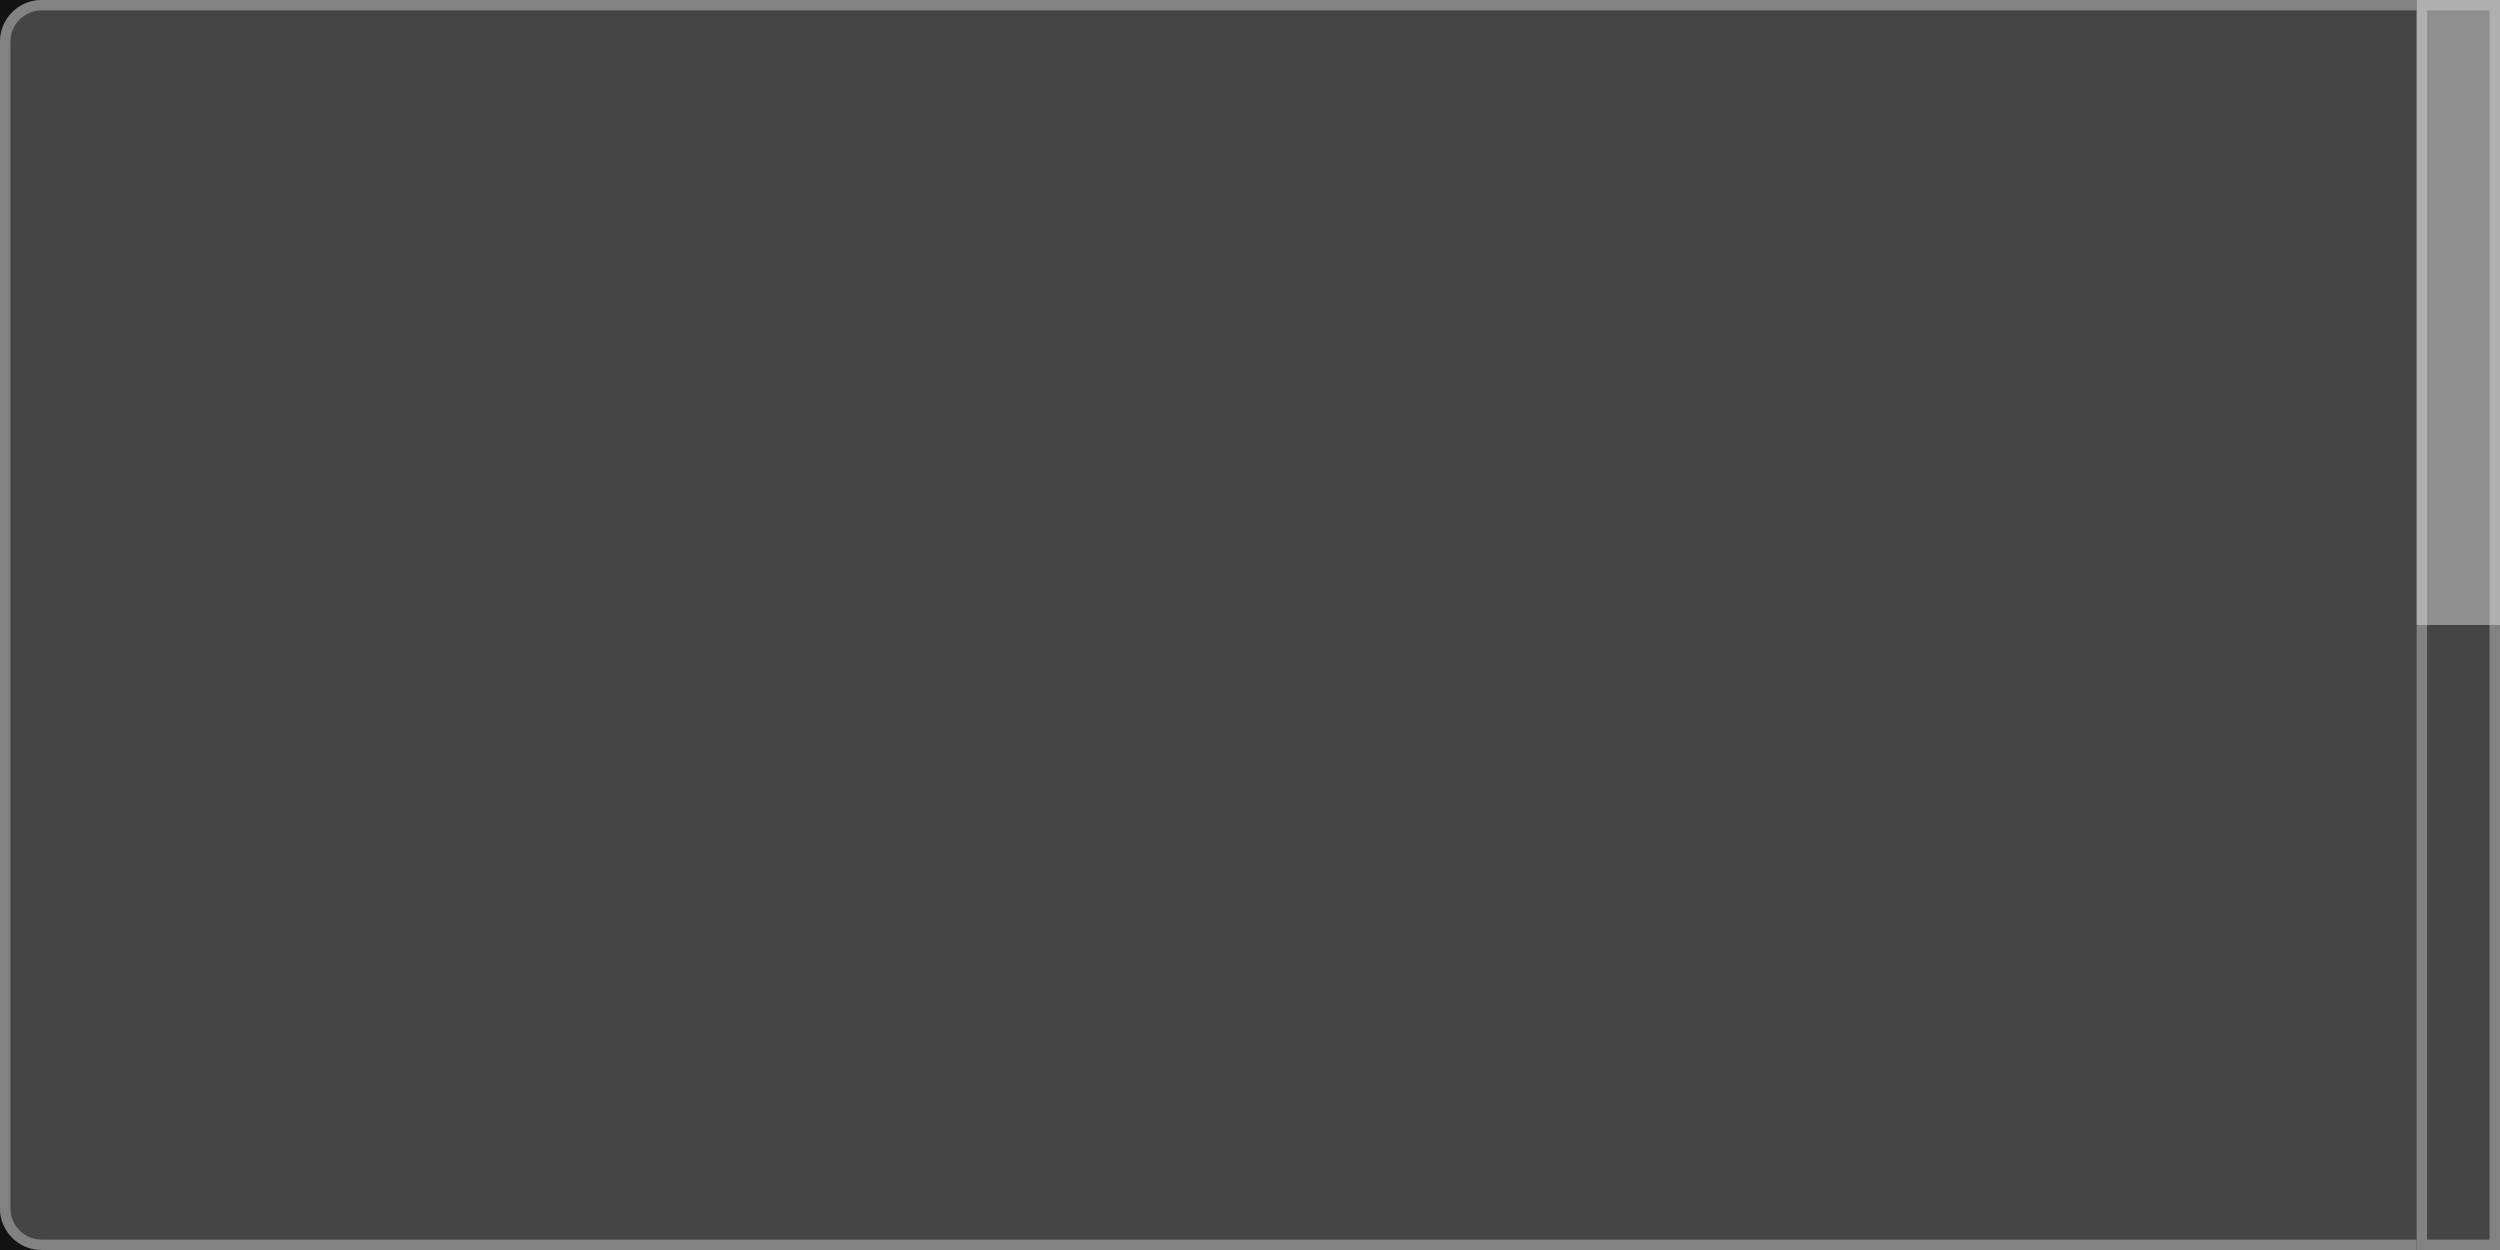
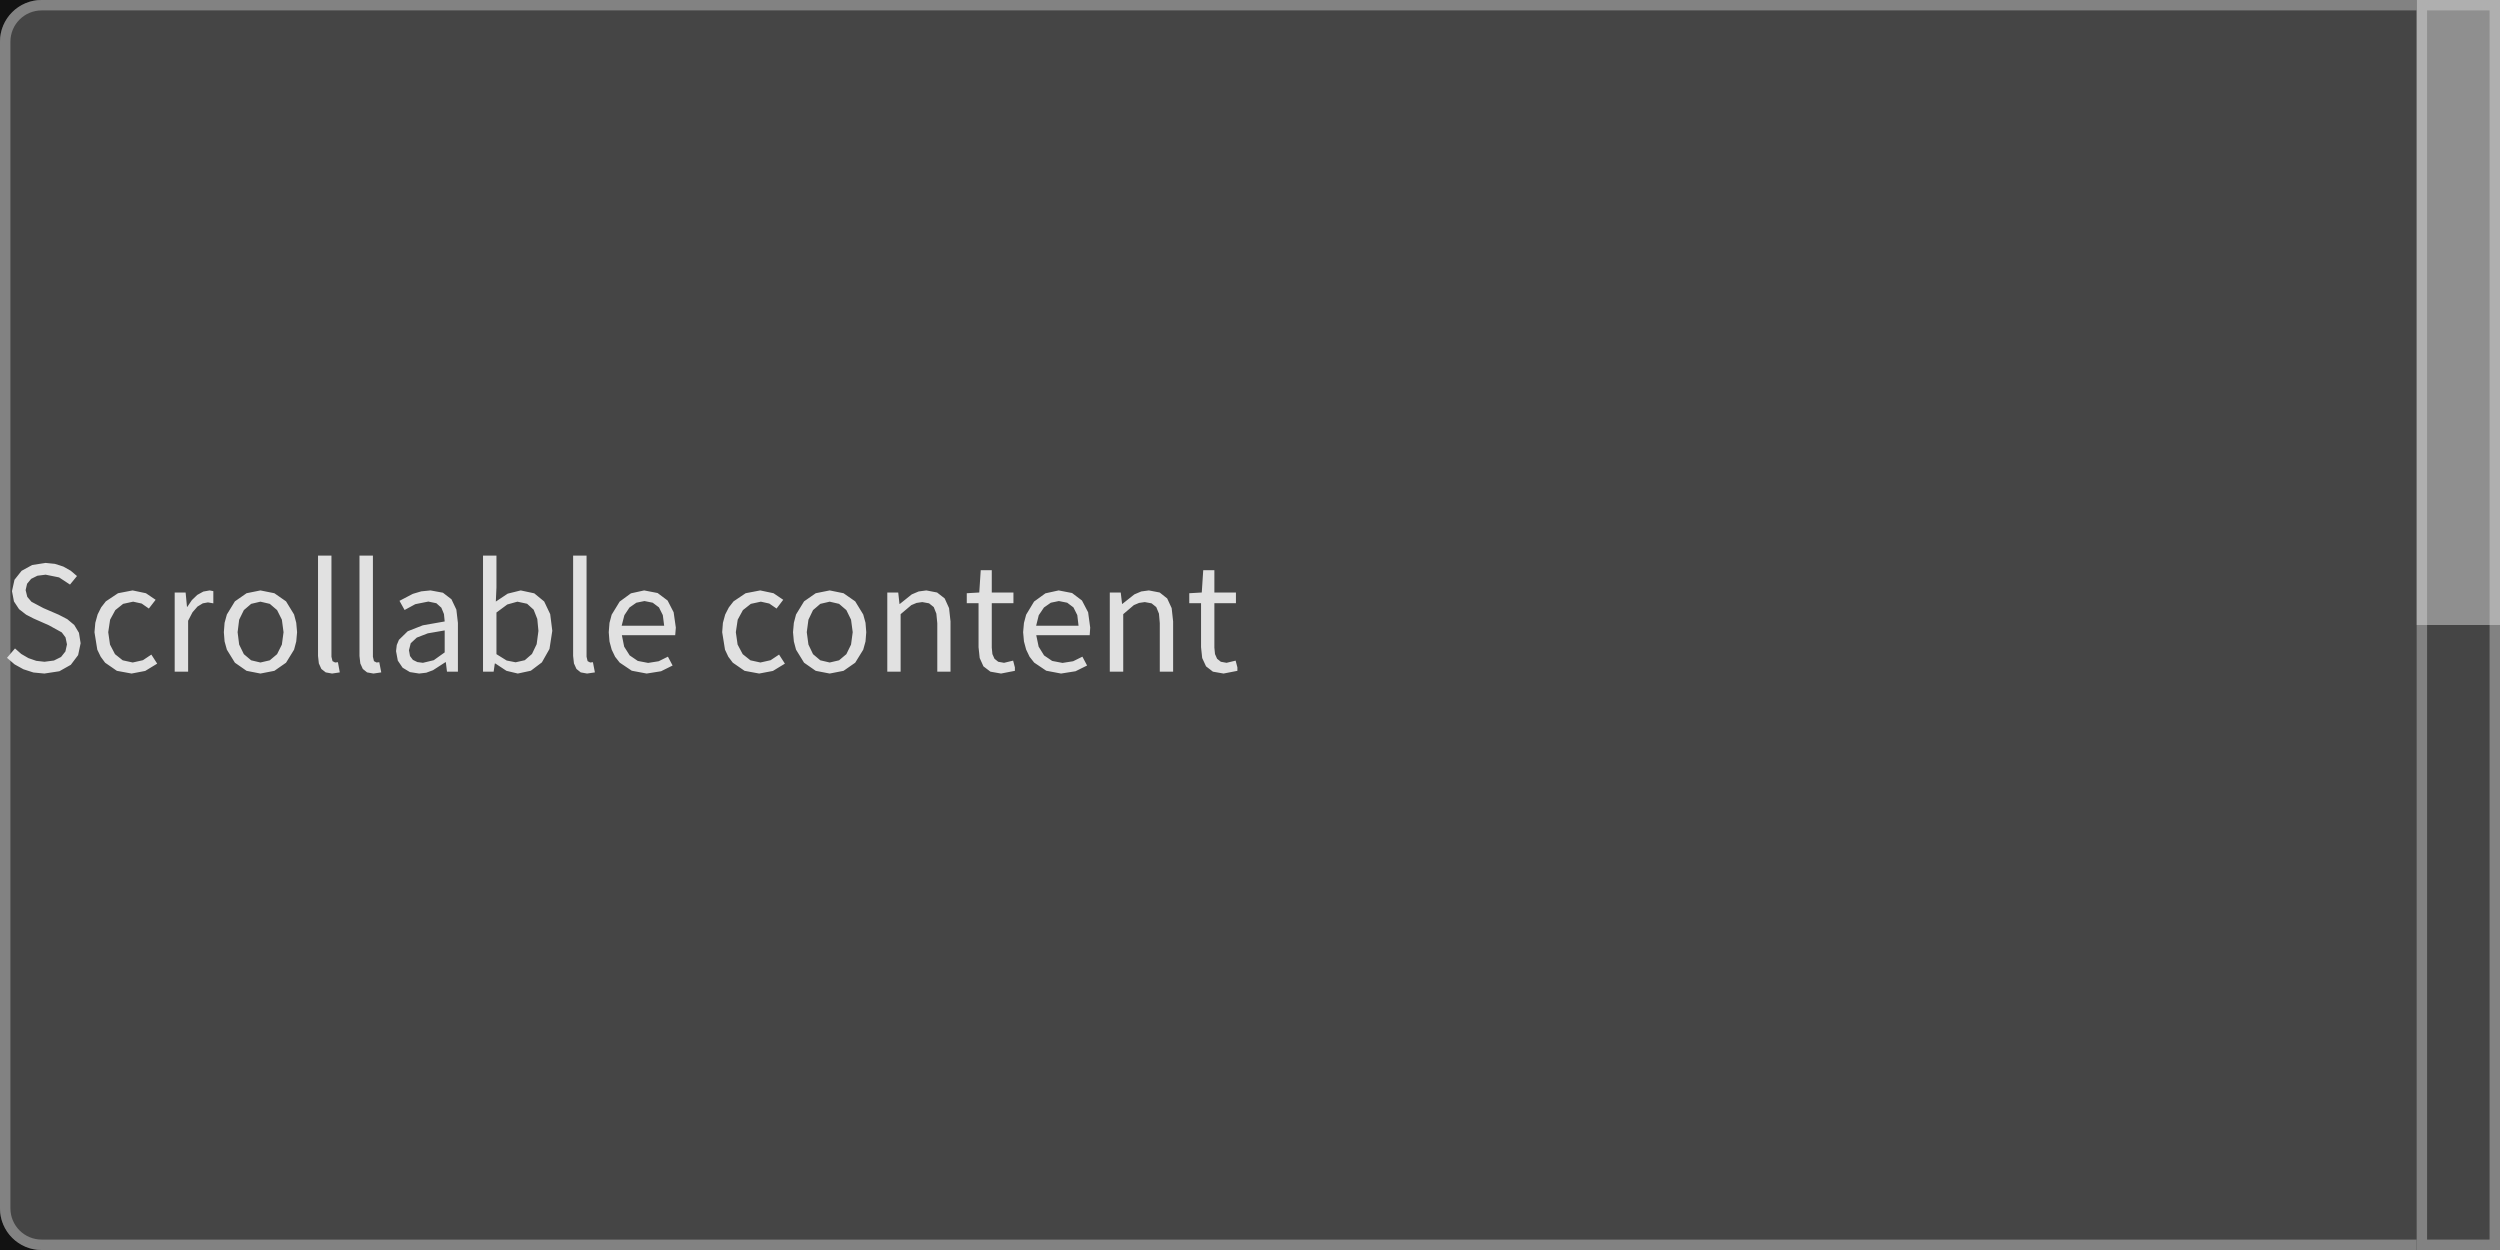
<svg xmlns="http://www.w3.org/2000/svg" width="240" height="120" viewBox="0 0 240 120">
  <rect x="0" y="0" width="240" height="120" fill="rgba(18,18,18,1.00)" />
  <rect x="0" y="0" width="240" height="120" rx="4" ry="4" fill="rgba(69,69,69,1.00)" />
  <rect x="0.5" y="0.5" width="239" height="119" rx="3.5" ry="3.5" fill="none" stroke="rgba(130,130,130,1.00)" stroke-width="1" />
  <clipPath id="clip_0">
    <rect x="0" y="0" width="232" height="120" />
  </clipPath>
  <g clip-path="url(#clip_0)">
  </g>
  <rect x="232" y="0" width="8" height="120" fill="rgba(69,69,69,1.00)" />
  <rect x="232.5" y="0.5" width="7" height="119" fill="none" stroke="rgba(130,130,130,1.00)" stroke-width="1" />
  <rect x="232" y="0" width="8" height="60" fill="rgba(225,225,225,0.47)" />
+   <clipPath id="clip_0">
+     <rect x="0" y="0" width="232" height="120" />
+   </clipPath>
+   <g clip-path="url(#clip_0)">
+     <path d="M7.74 61.75L7.58 60.75L7.13 60.00L6.46 59.44L5.63 59.01L4.17 58.38L3.02 57.77L2.62 57.30L2.46 56.65L2.60 56.04L2.99 55.57L3.59 55.27L4.38 55.17L5.67 55.43L6.72 56.12L7.39 55.30L6.79 54.79L6.08 54.39L5.27 54.13L4.38 54.04L3.09 54.24L2.07 54.80L1.39 55.66L1.15 56.75L1.34 57.74L1.83 58.48L2.51 59.01L3.23 59.38L4.70 60.03L5.93 60.71L6.29 61.19L6.43 61.86L6.28 62.54L5.86 63.07L5.18 63.41L4.27 63.53L3.48 63.44L2.73 63.18L2.04 62.78L1.44 62.25L0.67 63.15L1.40 63.78L2.25 64.25L3.21 64.56L4.26 64.66L4.26 64.66L5.70 64.44L6.80 63.82L7.50 62.89ZM13.72 63.38L12.74 63.60L11.78 63.39L11.04 62.80L10.56 61.88L10.39 60.69L10.57 59.49L11.07 58.57L11.82 57.97L12.78 57.76L13.60 57.94L14.29 58.42L14.94 57.58L14.01 56.95L12.73 56.68L11.33 56.95L10.16 57.73L9.71 58.31L9.37 58.99L9.15 59.79L9.07 60.69L9.34 62.37L9.67 63.05L10.09 63.62L11.22 64.40L12.63 64.66L12.63 64.66L13.94 64.41L15.09 63.71L14.53 62.84ZM18.96 58.23L19.47 57.92L19.96 57.83L20.48 57.92L20.48 56.75L20.13 56.68L19.52 56.79L18.94 57.11L18.42 57.61L17.98 58.26L17.95 58.26L17.82 56.88L16.77 56.88L16.77 64.48L18.06 64.48L18.06 59.59L18.48 58.78ZM28.44 61.58L28.52 60.69L28.44 59.79L28.23 58.99L27.46 57.73L26.34 56.95L25.00 56.68L23.67 56.95L22.55 57.73L21.78 58.99L21.56 59.79L21.49 60.69L21.56 61.58L21.78 62.37L22.55 63.62L23.67 64.40L25.00 64.66L25.00 64.66L26.34 64.40L27.46 63.62L28.23 62.37ZM22.81 60.69L22.96 59.49L23.41 58.57L24.11 57.97L25.00 57.76L25.90 57.97L26.60 58.57L27.06 59.49L27.22 60.69L27.06 61.88L26.60 62.80L25.90 63.39L25.00 63.60L25.00 63.60L24.11 63.39L23.41 62.80L22.96 61.88ZM31.92 63.47L31.82 63.05L31.82 53.34L30.53 53.34L30.53 62.97L30.61 63.69L30.85 64.22L31.27 64.55L31.88 64.66L31.88 64.66L32.62 64.55L32.44 63.57L32.17 63.60ZM35.90 63.47L35.80 63.05L35.80 53.34L34.51 53.34L34.51 62.97L34.59 63.69L34.83 64.22L35.24 64.55L35.85 64.66L35.85 64.66L36.60 64.55L36.41 63.57L36.15 63.60ZM42.80 63.57L42.91 64.48L43.96 64.48L43.96 59.80L43.81 58.52L43.34 57.53L42.52 56.90L41.33 56.68L40.44 56.77L39.63 57.01L38.35 57.68L38.84 58.56L39.87 58.00L41.12 57.75L41.89 57.91L42.37 58.34L42.62 58.95L42.69 59.66L40.59 60.03L39.14 60.60L38.30 61.42L38.09 61.92L38.02 62.51L38.19 63.42L38.65 64.10L39.35 64.52L40.24 64.66L40.24 64.66L40.92 64.58L41.57 64.34L42.76 63.57ZM39.26 62.42L39.43 61.75L40.01 61.21L41.07 60.80L42.69 60.52L42.69 62.63L41.64 63.38L40.60 63.63L40.60 63.63L40.07 63.56L39.64 63.35L39.36 62.98ZM53.02 60.56L52.82 58.96L52.24 57.74L51.29 56.96L49.99 56.68L48.74 56.99L47.60 57.75L47.66 56.39L47.66 53.34L46.37 53.34L46.37 64.48L47.39 64.48L47.50 63.70L47.56 63.70L48.62 64.40L49.71 64.66L49.71 64.66L50.96 64.39L52.02 63.59L52.75 62.30ZM48.70 58.03L49.67 57.76L50.60 57.96L51.23 58.53L51.58 59.42L51.69 60.57L51.52 61.84L51.07 62.78L50.38 63.38L49.50 63.58L49.50 63.58L48.64 63.41L47.66 62.80L47.66 58.80ZM56.41 63.47L56.31 63.05L56.31 53.34L55.02 53.34L55.02 62.97L55.10 63.69L55.34 64.22L55.75 64.55L56.36 64.66L56.36 64.66L57.11 64.55L56.92 63.57L56.66 63.60ZM63.23 63.48L62.22 63.64L61.23 63.45L60.45 62.92L59.92 62.08L59.70 60.98L64.82 60.98L64.88 60.25L64.67 58.78L64.09 57.65L63.13 56.93L61.84 56.68L60.57 56.96L59.49 57.75L58.72 59.01L58.51 59.80L58.44 60.69L58.51 61.58L58.72 62.36L59.05 63.05L59.49 63.61L60.65 64.39L62.08 64.66L62.08 64.66L63.46 64.44L64.57 63.89L64.12 63.04ZM61.87 57.70L62.66 57.86L63.26 58.31L63.63 59.05L63.76 60.07L59.68 60.07L59.94 59.06L60.43 58.32L61.09 57.86ZM73.98 63.38L73.00 63.60L72.04 63.39L71.30 62.80L70.81 61.88L70.64 60.69L70.82 59.49L71.32 58.57L72.08 57.97L73.04 57.76L73.85 57.94L74.55 58.42L75.19 57.58L74.26 56.95L72.98 56.68L71.58 56.95L70.42 57.73L69.97 58.31L69.62 58.99L69.40 59.79L69.33 60.69L69.60 62.37L69.92 63.05L70.35 63.62L71.48 64.40L72.88 64.66L72.88 64.66L74.20 64.41L75.35 63.71L74.79 62.84ZM83.09 61.58L83.16 60.69L83.09 59.79L82.87 58.99L82.10 57.73L80.98 56.95L79.65 56.68L78.31 56.95L77.19 57.73L76.42 58.99L76.21 59.79L76.13 60.69L76.21 61.58L76.42 62.37L77.19 63.62L78.31 64.40L79.65 64.66L79.65 64.66L80.98 64.40L82.10 63.62L82.87 62.37ZM77.45 60.69L77.61 59.49L78.05 58.57L78.75 57.97L79.65 57.76L80.55 57.97L81.25 58.57L81.70 59.49L81.86 60.69L81.70 61.88L81.25 62.80L80.55 63.39L79.65 63.60L79.65 63.60L78.75 63.39L78.05 62.80L77.61 61.88ZM87.99 57.88L88.54 57.80L89.19 57.92L89.64 58.28L89.89 58.91L89.98 59.83L89.98 64.48L91.25 64.48L91.25 59.66L91.11 58.38L90.69 57.45L89.96 56.88L88.93 56.68L88.19 56.78L87.53 57.06L86.38 57.98L86.35 57.98L86.23 56.88L85.18 56.88L85.18 64.48L86.46 64.48L86.46 58.96L87.49 58.09ZM96.39 63.63L95.83 63.53L95.47 63.24L95.27 62.79L95.21 62.17L95.21 57.91L97.29 57.91L97.29 56.88L95.21 56.88L95.21 54.74L94.15 54.74L94.01 56.88L92.81 56.95L92.81 57.91L93.94 57.91L93.94 62.13L94.05 63.17L94.41 63.97L95.08 64.48L96.10 64.66L96.10 64.66L97.43 64.40L97.43 64.07L97.26 63.42ZM103.02 63.48L102.00 63.64L101.01 63.45L100.23 62.92L99.71 62.08L99.48 60.98L104.61 60.98L104.66 60.25L104.46 58.78L103.87 57.65L102.92 56.93L101.63 56.68L100.36 56.96L99.27 57.75L98.51 59.01L98.30 59.80L98.22 60.69L98.30 61.58L98.51 62.36L98.84 63.05L99.28 63.61L100.44 64.39L101.86 64.66L101.86 64.66L103.25 64.44L104.36 63.89L103.91 63.04ZM101.65 57.70L102.45 57.86L103.05 58.31L103.42 59.05L103.54 60.07L99.47 60.07L99.72 59.06L100.22 58.32L100.88 57.86ZM109.35 57.88L109.90 57.80L110.55 57.92L111.00 58.28L111.26 58.91L111.34 59.83L111.34 64.48L112.62 64.48L112.62 59.66L112.48 58.38L112.05 57.45L111.33 56.88L110.29 56.68L109.56 56.78L108.90 57.06L107.74 57.98L107.72 57.98L107.59 56.88L106.54 56.88L106.54 64.48L107.83 64.48L107.83 58.96L108.85 58.09ZM117.75 63.63L117.20 63.53L116.84 63.24L116.64 62.79L116.58 62.17L116.58 57.91L118.65 57.91L118.65 56.88L116.58 56.88L116.58 54.74L115.51 54.74L115.37 56.88L114.17 56.95L114.17 57.91L115.30 57.91L115.30 62.13L115.41 63.17L115.78 63.97L116.44 64.48L117.46 64.66L117.46 64.66L118.79 64.40L118.79 64.07L118.62 63.42Z" fill="rgba(225,225,225,1.00)" fill-rule="nonzero" data-text="1" />
+   </g>
</svg>
